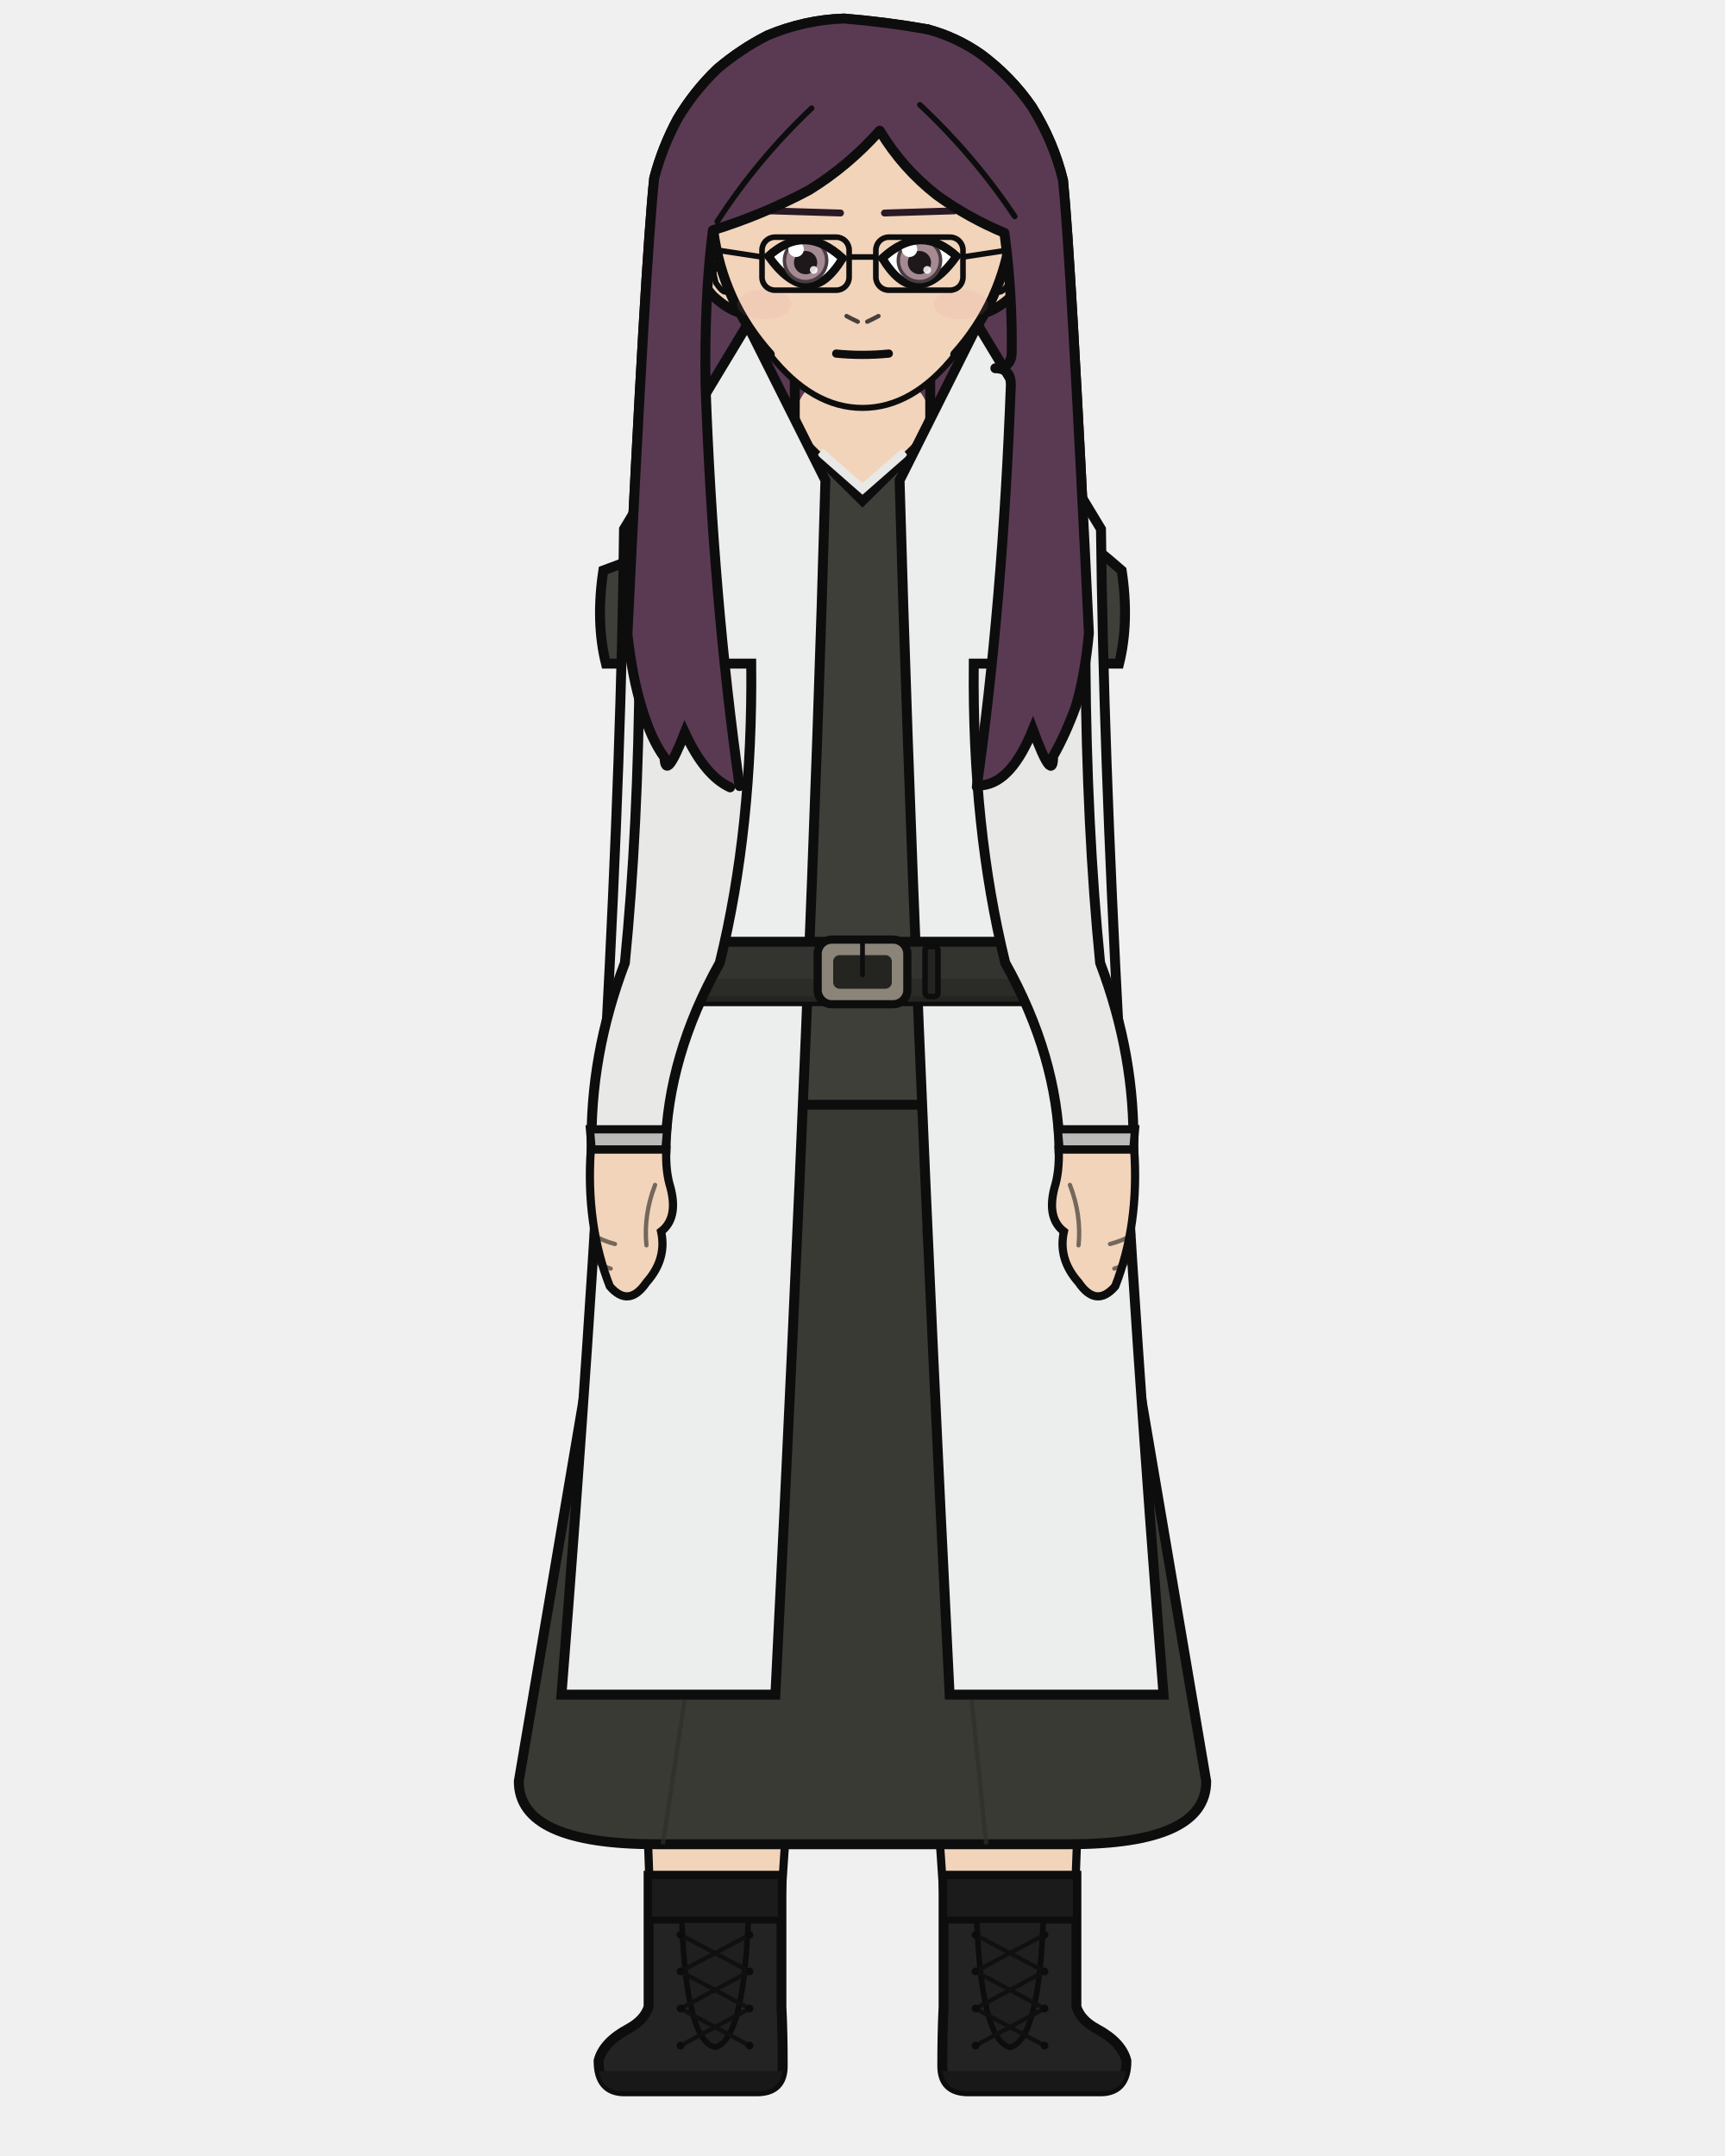
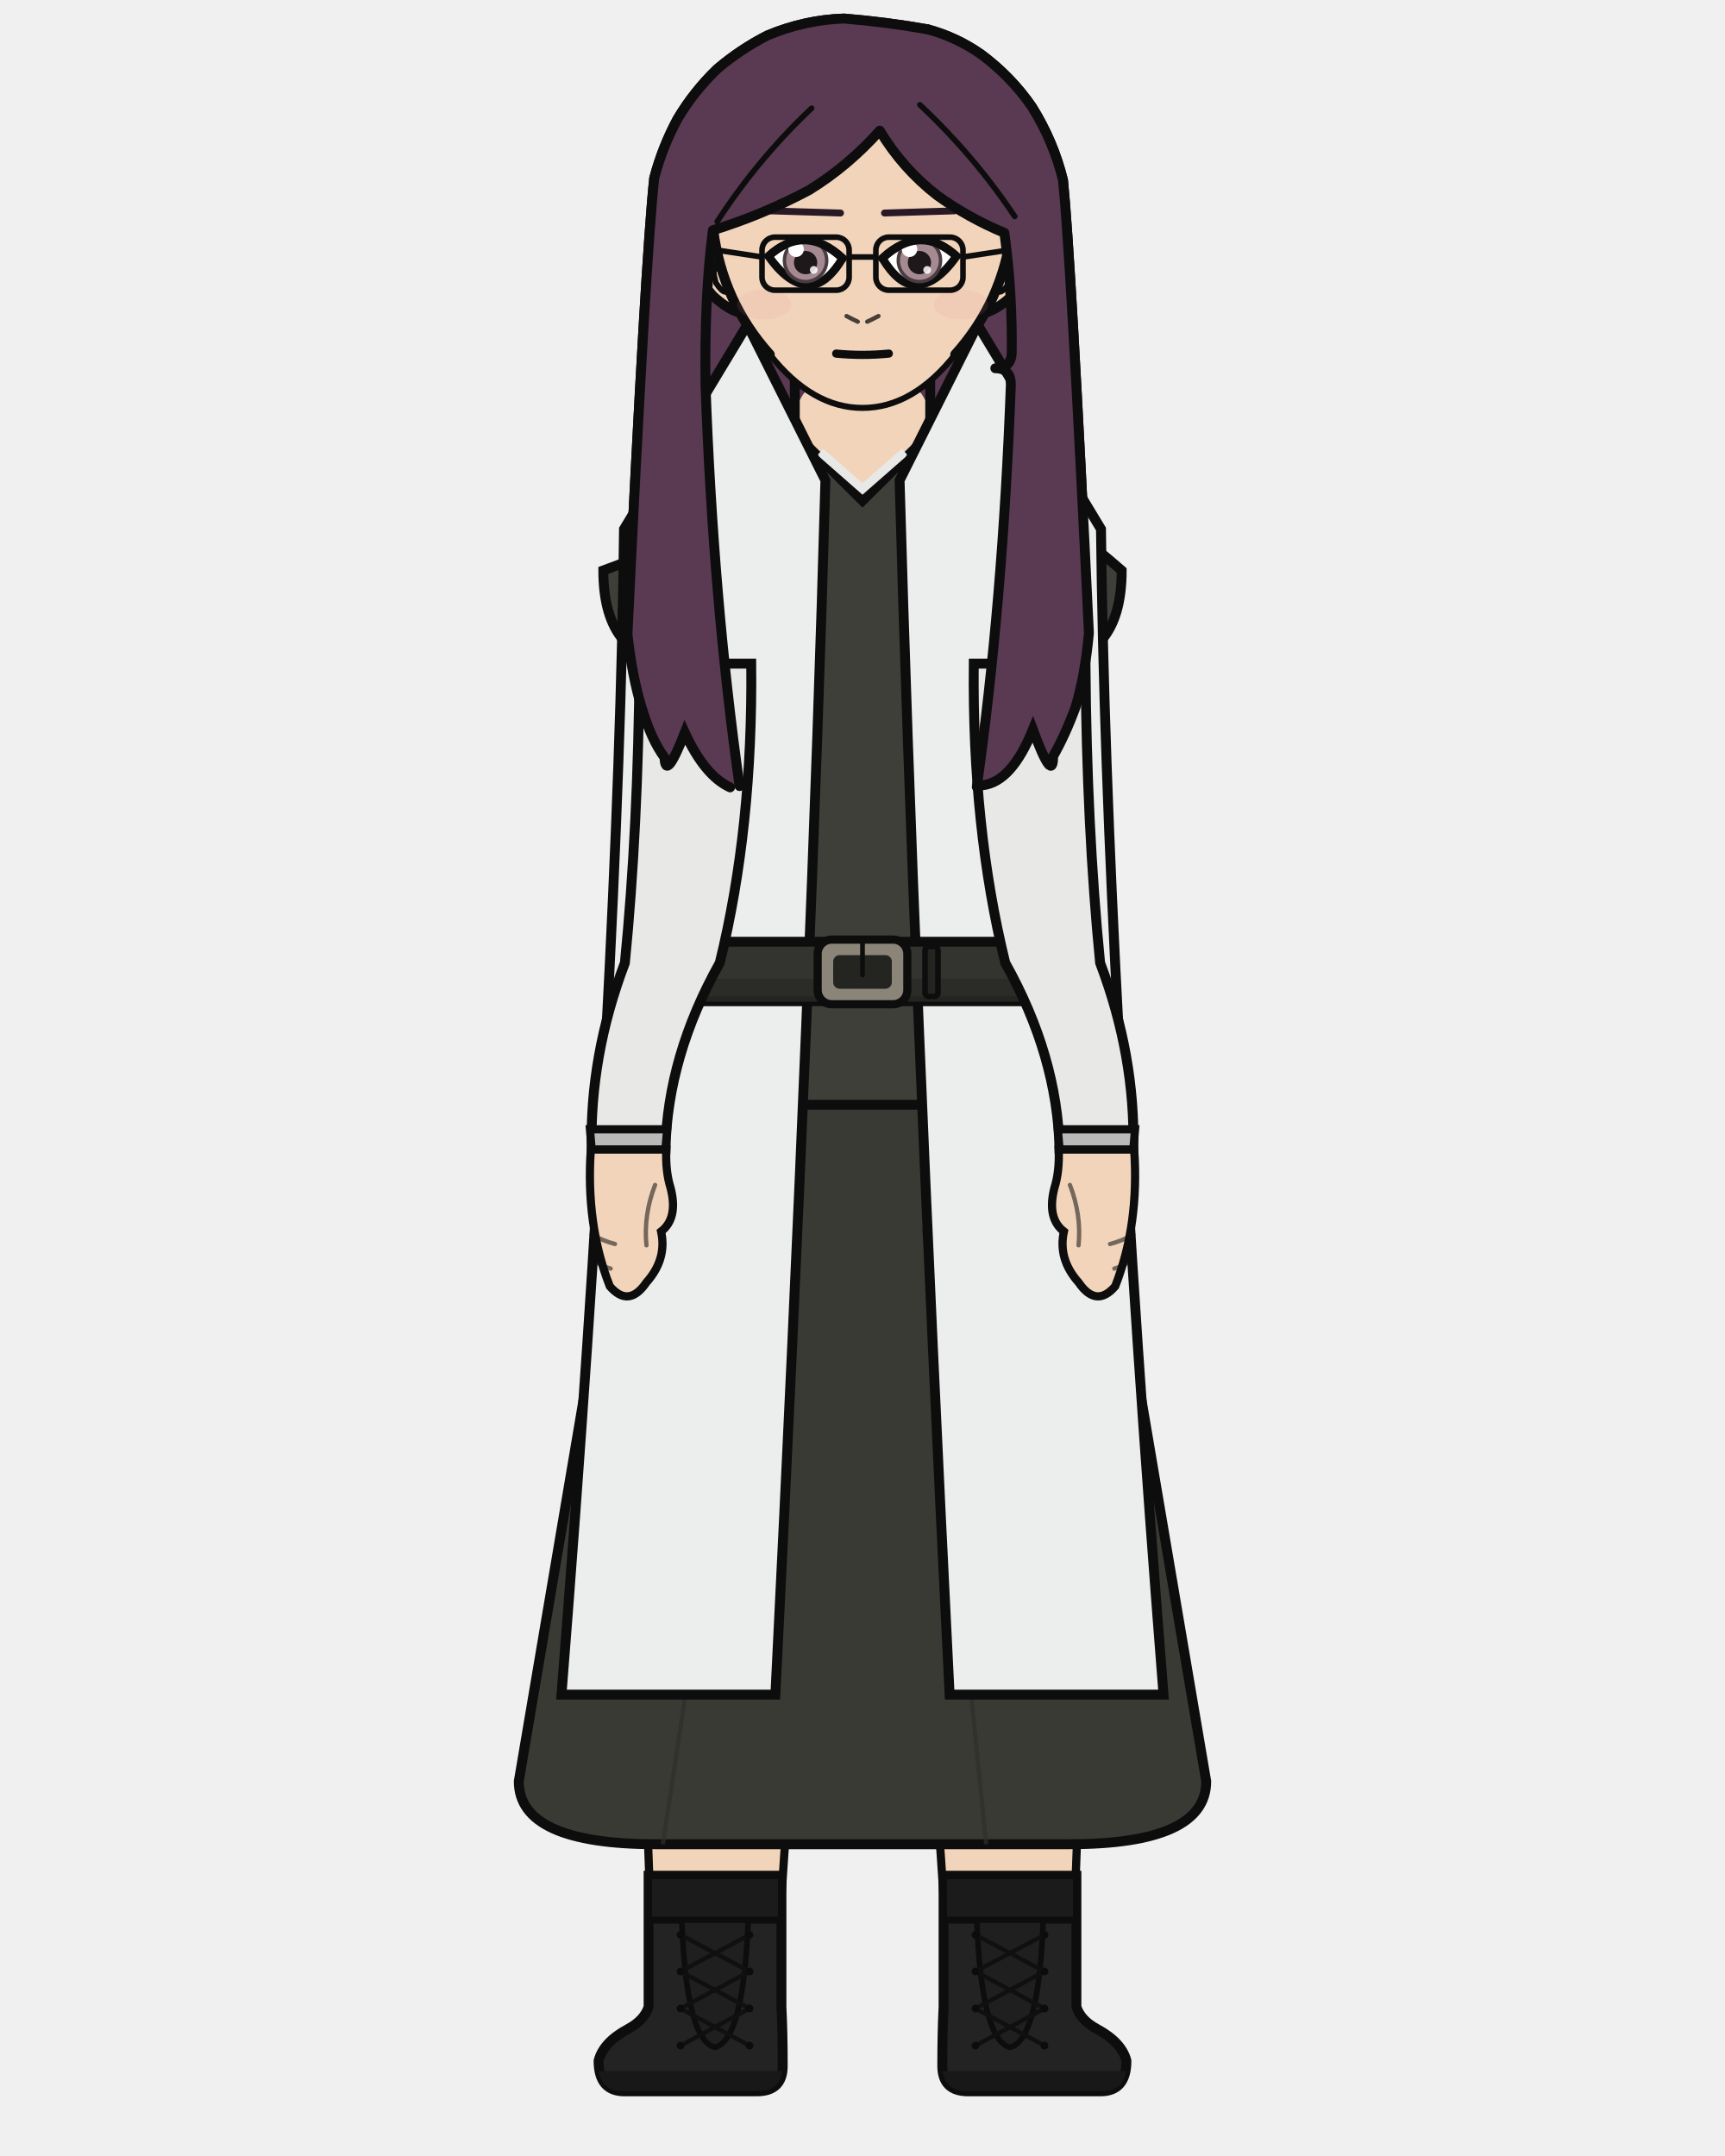
<svg xmlns="http://www.w3.org/2000/svg" width="400" height="500" viewBox="0 0 400 500">
  <defs>
    <clipPath id="hair-front">
      <path d="M 171.5 182.3 Q 165.4 139.1 163.6 89.4 Q 163.3 68.9 165.3 53.4 Q 176.9 49.8 187.6 44.1 Q 196.7 38.5 204.0 30.3 Q 209.3 39.1 217.3 45.3 Q 224.5 50.5 232.9 54.0 Q 234.8 67.9 234.6 82.0 Q 234.4 85.4 230.8 85.4 Q 234.4 85.4 234.4 89.2 Q 232.5 140.2 226.5 182.5 Q 227.2 182.3 227.9 182.1 Q 234.6 181.3 239.5 169.2 Q 244.2 181.9 244.2 175.4 Q 247.0 170.5 249.4 164.0 Q 251.6 156.7 252.5 146.8 Q 248.3 59.6 246.5 41.8 Q 244.3 32.8 239.3 24.8 Q 234.5 17.8 227.5 12.6 Q 221.8 8.6 215.1 6.8 Q 205.5 5.1 195.7 4.3 Q 186.6 4.6 178.0 8.2 Q 171.7 11.4 166.3 16.0 Q 160.9 21.2 157.1 27.6 Q 153.6 34.1 151.7 41.3 Q 149.7 60.0 145.5 147.1 Q 146.6 157.0 148.8 164.1 Q 151.0 171.5 154.1 175.7 Q 154.3 181.4 158.8 169.9 Q 163.4 179.9 169.3 182.6 Q 170.4 182.4 171.5 182.3 Z" />
    </clipPath>
  </defs>
  <path d="M 169.3 182.6 Q 163.4 179.9 158.8 169.9 Q 154.3 181.4 154.1 175.7 Q 151.0 171.5 148.8 164.1 Q 146.6 157.0 145.5 147.1 Q 149.7 60.0 151.7 41.3 Q 153.6 34.1 157.1 27.6 Q 160.9 21.2 166.3 16.0 Q 171.7 11.4 178.0 8.2 Q 186.6 4.6 195.7 4.3 Q 205.5 5.1 215.1 6.8 Q 221.8 8.6 227.5 12.6 Q 234.5 17.8 239.3 24.8 Q 244.3 32.8 246.5 41.8 Q 248.3 59.6 252.5 146.8 Q 251.6 156.7 249.4 164.0 Q 247.0 170.5 244.2 175.4 Q 244.2 181.9 239.5 169.2 Q 234.6 181.3 227.9 182.1 Q 198.6 188.9 169.3 182.6 Z" fill="#5a3a52" />
  <path d="M 169.3 182.6 Q 163.4 179.9 158.8 169.9 Q 154.3 181.4 154.1 175.7 Q 151.0 171.5 148.8 164.1 Q 146.6 157.0 145.5 147.1 Q 149.7 60.0 151.7 41.3 Q 153.6 34.1 157.1 27.6 Q 160.9 21.2 166.3 16.0 Q 171.7 11.4 178.0 8.2 Q 186.6 4.6 195.7 4.3 Q 205.5 5.1 215.1 6.8 Q 221.8 8.6 227.5 12.6 Q 234.5 17.8 239.3 24.8 Q 244.3 32.8 246.5 41.8 Q 248.3 59.6 252.5 146.8 Q 251.6 156.7 249.4 164.0 Q 247.0 170.5 244.2 175.4 Q 244.2 181.9 239.5 169.2 Q 234.6 181.3 227.9 182.1 Q 198.6 188.9 169.3 182.6 Z" fill="none" stroke="#0d0d0d" stroke-width="2.3" stroke-linecap="round" stroke-linejoin="round" />
  <rect x="184.3" y="86.7" width="31.4" height="34.1" rx="11.0" fill="#f2d4bb" />
  <line x1="184.3" y1="86.7" x2="184.3" y2="120.9" stroke="#0d0d0d" stroke-width="2.3" />
  <line x1="215.7" y1="86.7" x2="215.7" y2="120.9" stroke="#0d0d0d" stroke-width="2.3" />
  <path d="M 147.3 256.2 L 252.7 256.2 Q 252.7 336.2 251.2 370.4 Q 250.9 403.7 248.2 465.4 L 220.2 465.4 Q 215.8 370.4 200.0 288.2 Q 184.2 370.4 179.8 465.4 L 151.8 465.4 Q 149.1 403.7 148.8 370.4 Q 147.3 336.2 147.3 256.2 Z" fill="#f2d4bb" stroke="#0d0d0d" stroke-width="1.9" stroke-linejoin="round" />
  <path d="M 147.3 256.2 L 252.7 256.2 L 243.2 301.3 Q 200.0 306.3 156.8 301.3 Z" fill="#e8e4dc" stroke="#0d0d0d" stroke-width="1.9" stroke-linejoin="round" />
  <path d="M 181.2 435.0 L 181.2 465.4 Q 181.5 471.3 181.5 479.1 Q 181.5 485.0 175.5 485.0 L 144.8 485.0 Q 138.8 485.0 138.8 477.9 Q 139.9 473.6 145.7 470.5 Q 149.4 468.5 150.4 465.4 L 150.4 435.0 Z" fill="#232323" stroke="#0d0d0d" stroke-width="2.3" />
  <path d="M 181.5 480.3 L 138.8 480.3 L 138.8 479.1 Q 138.8 485.0 144.8 485.0 L 175.5 485.0 Q 181.5 485.0 181.5 479.1 Z" fill="#181818" />
  <rect x="150.4" y="435.0" width="30.8" height="10.3" fill="#1b1b1b" stroke="#0d0d0d" stroke-width="1.6" />
  <path d="M 158.1 445.3 L 173.5 445.3 Q 172.4 473.2 165.8 474.8 Q 159.1 473.2 158.1 445.3 Z" fill="#1f1f1f" stroke="#0d0d0d" stroke-width="1.3" />
  <line x1="173.8" y1="448.7" x2="157.8" y2="457.2" stroke="#101010" stroke-width="1.0" stroke-linecap="round" />
  <line x1="157.8" y1="448.7" x2="173.8" y2="457.2" stroke="#101010" stroke-width="1.0" stroke-linecap="round" />
  <line x1="173.8" y1="457.2" x2="157.8" y2="465.8" stroke="#101010" stroke-width="1.0" stroke-linecap="round" />
  <line x1="157.8" y1="457.2" x2="173.8" y2="465.8" stroke="#101010" stroke-width="1.0" stroke-linecap="round" />
  <line x1="173.8" y1="465.8" x2="157.8" y2="474.4" stroke="#101010" stroke-width="1.0" stroke-linecap="round" />
  <line x1="157.8" y1="465.8" x2="173.8" y2="474.4" stroke="#101010" stroke-width="1.0" stroke-linecap="round" />
  <circle cx="157.8" cy="448.7" r="0.9" fill="#0c0c0c" />
  <circle cx="173.8" cy="448.7" r="0.9" fill="#0c0c0c" />
  <circle cx="157.8" cy="457.2" r="0.9" fill="#0c0c0c" />
  <circle cx="173.8" cy="457.2" r="0.9" fill="#0c0c0c" />
  <circle cx="157.8" cy="465.8" r="0.9" fill="#0c0c0c" />
  <circle cx="173.8" cy="465.8" r="0.9" fill="#0c0c0c" />
  <circle cx="157.8" cy="474.4" r="0.9" fill="#0c0c0c" />
  <circle cx="173.8" cy="474.4" r="0.9" fill="#0c0c0c" />
  <path d="M 218.8 435.0 L 218.8 465.4 Q 218.5 471.3 218.5 479.1 Q 218.5 485.0 224.5 485.0 L 255.2 485.0 Q 261.2 485.0 261.2 477.9 Q 260.1 473.6 254.3 470.5 Q 250.6 468.5 249.6 465.4 L 249.6 435.0 Z" fill="#232323" stroke="#0d0d0d" stroke-width="2.3" />
  <path d="M 218.5 480.3 L 261.2 480.3 L 261.2 479.1 Q 261.2 485.0 255.2 485.0 L 224.5 485.0 Q 218.5 485.0 218.5 479.1 Z" fill="#181818" />
  <rect x="218.8" y="435.0" width="30.8" height="10.3" fill="#1b1b1b" stroke="#0d0d0d" stroke-width="1.6" />
  <path d="M 226.5 445.3 L 241.9 445.3 Q 240.9 473.2 234.2 474.8 Q 227.6 473.2 226.5 445.3 Z" fill="#1f1f1f" stroke="#0d0d0d" stroke-width="1.3" />
  <line x1="242.2" y1="448.7" x2="226.2" y2="457.2" stroke="#101010" stroke-width="1.0" stroke-linecap="round" />
  <line x1="226.2" y1="448.7" x2="242.2" y2="457.2" stroke="#101010" stroke-width="1.0" stroke-linecap="round" />
  <line x1="242.2" y1="457.2" x2="226.2" y2="465.8" stroke="#101010" stroke-width="1.0" stroke-linecap="round" />
  <line x1="226.2" y1="457.2" x2="242.2" y2="465.8" stroke="#101010" stroke-width="1.0" stroke-linecap="round" />
  <line x1="242.2" y1="465.8" x2="226.2" y2="474.4" stroke="#101010" stroke-width="1.0" stroke-linecap="round" />
  <line x1="226.2" y1="465.8" x2="242.2" y2="474.4" stroke="#101010" stroke-width="1.0" stroke-linecap="round" />
  <circle cx="226.2" cy="448.7" r="0.9" fill="#0c0c0c" />
  <circle cx="242.2" cy="448.7" r="0.9" fill="#0c0c0c" />
  <circle cx="226.2" cy="457.2" r="0.9" fill="#0c0c0c" />
  <circle cx="242.2" cy="457.2" r="0.9" fill="#0c0c0c" />
  <circle cx="226.2" cy="465.8" r="0.9" fill="#0c0c0c" />
  <circle cx="242.2" cy="465.8" r="0.9" fill="#0c0c0c" />
  <circle cx="226.2" cy="474.4" r="0.9" fill="#0c0c0c" />
  <circle cx="242.2" cy="474.4" r="0.9" fill="#0c0c0c" />
  <path d="M 152.5 223.3 L 120.3 413.1 Q 120.3 427.7 152.2 427.7 L 247.8 427.7 Q 279.7 427.7 279.7 413.1 L 247.5 223.3 Z" fill="#3a3a35" stroke="#0d0d0d" stroke-width="2.3" />
  <line x1="175.3" y1="284.6" x2="153.7" y2="427.7" stroke="#2e2e2a" stroke-width="1.0" opacity="0.7" />
  <line x1="214.2" y1="284.6" x2="228.7" y2="427.7" stroke="#2e2e2a" stroke-width="1.0" opacity="0.7" />
-   <path d="M 187.4 103.6 Q 170.0 121.4 139.9 132.3 Q 138.1 144.2 140.5 153.9 L 158.7 153.9 Q 158.7 192.0 161.1 223.3 Q 147.3 241.4 147.3 256.2 L 252.7 256.2 Q 252.7 241.4 238.9 223.3 Q 241.3 192.0 241.3 153.9 L 259.5 153.9 Q 261.9 144.2 260.1 132.3 Q 237.2 112.2 212.6 103.6 L 200.0 116.1 Z" fill="#3f3f3a" stroke="#0d0d0d" stroke-width="2.3" />
+   <path d="M 187.4 103.6 Q 170.0 121.4 139.9 132.3 Q 139.9 153.9 158.7 153.9 Q 158.7 192.0 161.1 223.3 Q 147.3 241.4 147.3 256.2 L 252.7 256.2 Q 252.7 241.4 238.9 223.3 Q 241.3 192.0 241.3 153.9 Q 260.1 153.9 260.1 132.3 Q 237.2 112.2 212.6 103.6 L 200.0 116.1 Z" fill="#3f3f3a" stroke="#0d0d0d" stroke-width="2.3" />
  <path d="M 190.2 104.8 L 200.0 113.4 L 209.8 104.8" fill="none" stroke="#e8e9e6" stroke-width="2.0" />
  <path d="M 191.4 111.4 L 173.3 75.3 L 144.7 122.7 Q 143.6 223.3 130.2 393.0 L 179.8 393.0 Q 188.3 223.3 191.4 111.4 Z" fill="#eceded" stroke="#0d0d0d" stroke-width="2.3" />
  <path d="M 208.6 111.4 L 226.7 75.3 L 255.3 122.7 Q 256.4 223.3 269.8 393.0 L 220.2 393.0 Q 211.7 223.3 208.6 111.4 Z" fill="#eceded" stroke="#0d0d0d" stroke-width="2.3" />
  <rect x="159.9" y="218.4" width="80.1" height="13.8" rx="2.5" fill="#33332f" stroke="#0d0d0d" stroke-width="2.3" />
  <rect x="159.9" y="227.0" width="80.1" height="5.3" rx="2.5" fill="#292925" opacity="0.8" />
  <rect x="189.6" y="217.9" width="20.8" height="15.0" rx="3.3" fill="#8a8578" stroke="#0d0d0d" stroke-width="1.9" />
  <rect x="193.2" y="221.5" width="13.6" height="7.8" rx="1.5" fill="#242421" />
  <line x1="200.0" y1="217.9" x2="200.0" y2="226.1" stroke="#0d0d0d" stroke-width="1.1" stroke-linecap="round" />
  <rect x="214.5" y="219.5" width="3.0" height="11.6" rx="0.9" fill="#242421" stroke="#0d0d0d" stroke-width="1.3" />
  <path d="M 174.2 153.9 L 148.3 153.9 Q 148.0 192.0 144.9 223.3 Q 136.7 244.9 137.2 266.6 L 154.3 266.6 Q 154.8 244.9 166.9 223.3 Q 174.6 192.0 174.2 153.9 Z" fill="#e8e9e6" stroke="#0d0d0d" stroke-width="2.3" />
  <path d="M 136.8 261.9 L 154.7 261.9 L 154.3 266.6 L 137.2 266.6 Z" fill="#babab8" stroke="#0d0d0d" stroke-width="1.9" />
  <path d="M 137.0 266.6 Q 135.8 284.0 141.4 298.3 Q 145.8 303.4 149.9 297.4 Q 154.7 292.0 153.3 285.6 Q 157.3 282.5 155.5 275.5 Q 154.3 271.7 154.5 266.6 Z" fill="#f2d4bb" stroke="#0d0d0d" stroke-width="1.9" />
  <path d="M 151.9 274.8 Q 149.2 281.8 149.9 288.8" fill="none" stroke="#0d0d0d" stroke-width="1.0" opacity="0.55" stroke-linecap="round" />
  <path d="M 137.2 286.3 Q 139.9 287.8 142.6 288.5" fill="none" stroke="#0d0d0d" stroke-width="1.0" opacity="0.55" stroke-linecap="round" />
  <path d="M 137.2 292.0 Q 139.4 293.6 141.6 294.2" fill="none" stroke="#0d0d0d" stroke-width="1.0" opacity="0.55" stroke-linecap="round" />
  <path d="M 225.8 153.9 L 251.7 153.9 Q 252.0 192.0 255.1 223.3 Q 263.3 244.9 262.8 266.6 L 245.7 266.6 Q 245.2 244.9 233.1 223.3 Q 225.4 192.0 225.8 153.9 Z" fill="#e8e9e6" stroke="#0d0d0d" stroke-width="2.3" />
  <path d="M 245.3 261.9 L 263.2 261.9 L 262.8 266.6 L 245.7 266.6 Z" fill="#babab8" stroke="#0d0d0d" stroke-width="1.9" />
  <path d="M 263.0 266.6 Q 264.2 284.0 258.6 298.3 Q 254.2 303.4 250.1 297.4 Q 245.3 292.0 246.7 285.6 Q 242.7 282.5 244.5 275.5 Q 245.7 271.7 245.5 266.6 Z" fill="#f2d4bb" stroke="#0d0d0d" stroke-width="1.9" />
  <path d="M 248.1 274.8 Q 250.8 281.8 250.1 288.8" fill="none" stroke="#0d0d0d" stroke-width="1.0" opacity="0.55" stroke-linecap="round" />
  <path d="M 262.8 286.3 Q 260.1 287.8 257.4 288.5" fill="none" stroke="#0d0d0d" stroke-width="1.0" opacity="0.55" stroke-linecap="round" />
  <path d="M 262.8 292.0 Q 260.6 293.6 258.4 294.2" fill="none" stroke="#0d0d0d" stroke-width="1.0" opacity="0.55" stroke-linecap="round" />
  <path d="M 165.6 54.5 Q 163.3 54.7 162.0 57.0 Q 161.0 59.5 162.0 63.6 Q 163.4 66.5 165.3 68.6 Q 168.9 71.9 171.8 72.6 Z" fill="#f2d4bb" />
  <path d="M 165.6 54.5 Q 163.3 54.7 162.0 57.0 Q 161.0 59.5 162.0 63.6 Q 163.4 66.5 165.3 68.6 Q 168.9 71.9 171.8 72.6" fill="none" stroke="#0d0d0d" stroke-width="2.3" stroke-linecap="round" />
  <path d="M 163.1 61.8 Q 162.5 59.8 162.8 59.1 Q 163.2 58.7 164.0 59.2 Q 164.9 60.6 165.9 62.3 Q 165.1 62.3 166.0 65.6 Q 167.4 67.7 168.2 67.7" fill="none" stroke="#0d0d0d" stroke-width="1.3" stroke-linecap="round" />
  <path d="M 234.4 54.5 Q 236.7 54.7 238.0 57.0 Q 239.0 59.5 238.0 63.6 Q 236.6 66.5 234.7 68.6 Q 231.1 71.9 228.2 72.6 Z" fill="#f2d4bb" />
  <path d="M 234.4 54.5 Q 236.7 54.7 238.0 57.0 Q 239.0 59.5 238.0 63.6 Q 236.6 66.5 234.7 68.6 Q 231.1 71.9 228.2 72.6" fill="none" stroke="#0d0d0d" stroke-width="2.3" stroke-linecap="round" />
  <path d="M 236.9 61.8 Q 237.5 59.8 237.2 59.1 Q 236.8 58.7 236.0 59.2 Q 235.1 60.6 234.1 62.3 Q 234.9 62.3 234.0 65.6 Q 232.6 67.7 231.8 67.7" fill="none" stroke="#0d0d0d" stroke-width="1.3" stroke-linecap="round" />
  <path d="M 200.0 14.1 Q 214.6 14.1 225.0 25.6 Q 235.3 37.1 234.6 53.4 Q 232.4 70.1 221.5 82.2 Q 211.7 94.6 200.0 94.6 Q 188.3 94.6 178.5 82.2 Q 167.6 70.1 165.4 53.4 Q 164.7 37.1 175.0 25.6 Q 185.4 14.1 200.0 14.1 Z" fill="#f2d4bb" />
  <path d="M 178.5 82.2 Q 167.6 70.1 165.4 53.4 Q 164.7 37.1 175.0 25.6 Q 185.4 14.1 200.0 14.1 Q 214.6 14.1 225.0 25.6 Q 235.3 37.1 234.6 53.4 Q 232.4 70.1 221.5 82.2" fill="none" stroke="#0d0d0d" stroke-width="2.3" stroke-linecap="round" />
  <path d="M 221.5 82.2 Q 211.7 94.6 200.0 94.6 Q 188.3 94.6 178.5 82.2" fill="none" stroke="#0d0d0d" stroke-width="1.4" stroke-linecap="round" />
  <line x1="194.9" y1="49.4" x2="178.7" y2="48.9" stroke="#291925" stroke-width="1.6" stroke-linecap="round" />
  <defs>
    <clipPath id="eye-l">
      <path d="M 195.4 59.9 Q 190.9 55.7 186.4 55.7 Q 182.3 55.7 178.2 59.4 Q 182.9 66.1 187.7 66.1 Q 191.6 66.1 195.4 59.9 Z" />
    </clipPath>
  </defs>
  <path d="M 195.4 59.9 Q 190.9 55.7 186.4 55.7 Q 182.3 55.7 178.2 59.4 Q 182.9 66.1 187.7 66.1 Q 191.6 66.1 195.4 59.9 Z" fill="white" stroke="#0d0d0d" stroke-width="1.9" />
  <g clip-path="url(#eye-l)">
    <circle cx="186.8" cy="60.4" r="5.3" fill="#4a3d41" />
    <circle cx="186.8" cy="60.4" r="4.5" fill="#a58a92" />
    <circle cx="186.8" cy="60.9" r="2.7" fill="#1e181a" />
    <circle cx="184.6" cy="57.8" r="1.8" fill="white" />
    <circle cx="188.7" cy="62.6" r="0.9" fill="white" opacity="0.85" />
  </g>
  <path d="M 195.4 59.9 Q 190.9 55.7 186.4 55.7 Q 182.3 55.7 178.2 59.4" fill="none" stroke="#0d0d0d" stroke-width="1.9" stroke-linecap="round" />
  <line x1="205.1" y1="49.4" x2="221.3" y2="48.9" stroke="#291925" stroke-width="1.6" stroke-linecap="round" />
  <defs>
    <clipPath id="eye-r">
      <path d="M 204.6 59.9 Q 209.1 55.7 213.6 55.7 Q 217.7 55.7 221.8 59.4 Q 217.1 66.1 212.3 66.1 Q 208.4 66.1 204.6 59.9 Z" />
    </clipPath>
  </defs>
  <path d="M 204.6 59.9 Q 209.1 55.7 213.6 55.7 Q 217.7 55.7 221.8 59.4 Q 217.1 66.1 212.3 66.1 Q 208.4 66.1 204.6 59.9 Z" fill="white" stroke="#0d0d0d" stroke-width="1.9" />
  <g clip-path="url(#eye-r)">
    <circle cx="213.2" cy="60.4" r="5.3" fill="#4a3d41" />
    <circle cx="213.2" cy="60.4" r="4.5" fill="#a58a92" />
    <circle cx="213.2" cy="60.9" r="2.7" fill="#1e181a" />
    <circle cx="210.9" cy="57.8" r="1.8" fill="white" />
    <circle cx="215.0" cy="62.6" r="0.9" fill="white" opacity="0.85" />
  </g>
  <path d="M 204.6 59.9 Q 209.1 55.7 213.6 55.7 Q 217.7 55.7 221.8 59.4" fill="none" stroke="#0d0d0d" stroke-width="1.9" stroke-linecap="round" />
  <path d="M 196.3 73.3 Q 197.6 74.0 198.9 74.6" fill="none" stroke="#0d0d0d" stroke-width="1.0" opacity="0.75" stroke-linecap="round" />
  <path d="M 203.7 73.3 Q 202.4 74.0 201.1 74.6" fill="none" stroke="#0d0d0d" stroke-width="1.0" opacity="0.75" stroke-linecap="round" />
  <path d="M 193.9 82.0 Q 200.0 82.6 206.1 82.0" fill="none" stroke="#0d0d0d" stroke-width="1.9" stroke-linecap="round" />
  <ellipse cx="177.2" cy="70.6" rx="6.3" ry="3.5" fill="#e8879a" opacity="0.11" />
  <ellipse cx="222.8" cy="70.6" rx="6.3" ry="3.5" fill="#e8879a" opacity="0.11" />
  <rect x="176.7" y="55.0" width="20.2" height="12.3" rx="3.0" fill="none" stroke="#0d0d0d" stroke-width="1.3" />
  <rect x="203.1" y="55.0" width="20.2" height="12.3" rx="3.0" fill="none" stroke="#0d0d0d" stroke-width="1.3" />
  <path d="M 196.9 59.6 L 203.1 59.6" fill="none" stroke="#0d0d0d" stroke-width="1.3" />
  <path d="M 176.7 59.6 L 166.2 58.0" fill="none" stroke="#0d0d0d" stroke-width="1.3" />
  <path d="M 223.3 59.6 L 233.8 58.0" fill="none" stroke="#0d0d0d" stroke-width="1.3" />
  <path d="M 171.5 182.3 Q 165.4 139.1 163.6 89.4 Q 163.3 68.9 165.3 53.4 Q 176.9 49.8 187.6 44.1 Q 196.7 38.5 204.0 30.3 Q 209.3 39.1 217.3 45.3 Q 224.5 50.5 232.9 54.0 Q 234.8 67.9 234.6 82.0 Q 234.4 85.4 230.8 85.4 Q 234.4 85.4 234.4 89.2 Q 232.5 140.2 226.5 182.5 Q 227.2 182.3 227.9 182.1 Q 234.6 181.3 239.5 169.2 Q 244.2 181.9 244.2 175.4 Q 247.0 170.5 249.4 164.0 Q 251.6 156.7 252.5 146.8 Q 248.3 59.6 246.5 41.8 Q 244.3 32.8 239.3 24.8 Q 234.5 17.8 227.5 12.6 Q 221.8 8.6 215.1 6.8 Q 205.5 5.1 195.7 4.3 Q 186.6 4.6 178.0 8.2 Q 171.7 11.4 166.3 16.0 Q 160.9 21.2 157.1 27.6 Q 153.6 34.1 151.7 41.3 Q 149.7 60.0 145.5 147.1 Q 146.6 157.0 148.8 164.1 Q 151.0 171.5 154.1 175.7 Q 154.3 181.4 158.8 169.9 Q 163.4 179.9 169.3 182.6 Q 170.4 182.4 171.5 182.3 Z" fill="#5a3a52" />
  <path d="M 171.5 182.3 Q 165.4 139.1 163.6 89.4 Q 163.3 68.9 165.3 53.4 Q 176.9 49.8 187.6 44.1 Q 196.7 38.5 204.0 30.3 Q 209.3 39.1 217.3 45.3 Q 224.5 50.5 232.9 54.0 Q 234.8 67.9 234.6 82.0 Q 234.4 85.4 230.8 85.4 Q 234.4 85.4 234.4 89.2 Q 232.5 140.2 226.5 182.5" fill="none" stroke="#0d0d0d" stroke-width="2.3" stroke-linecap="round" stroke-linejoin="round" />
  <path d="M 227.9 182.1 Q 234.6 181.3 239.5 169.2 Q 244.2 181.9 244.2 175.4 Q 247.0 170.5 249.4 164.0 Q 251.6 156.7 252.5 146.8 Q 248.3 59.6 246.5 41.8 Q 244.3 32.8 239.3 24.8 Q 234.5 17.8 227.5 12.6 Q 221.8 8.6 215.1 6.8" fill="none" stroke="#0d0d0d" stroke-width="2.3" stroke-linecap="round" />
  <path d="M 169.3 182.6 Q 163.4 179.9 158.8 169.9 Q 154.3 181.4 154.1 175.7 Q 151.0 171.5 148.8 164.1 Q 146.6 157.0 145.5 147.1 Q 149.7 60.0 151.7 41.3 Q 153.6 34.1 157.1 27.6 Q 160.9 21.2 166.3 16.0 Q 171.7 11.4 178.0 8.2 Q 186.6 4.6 195.7 4.3 Q 205.5 5.1 215.1 6.8" fill="none" stroke="#0d0d0d" stroke-width="2.3" stroke-linecap="round" />
  <path d="M 188.2 25.1 Q 175.7 36.9 166.3 51.4" fill="none" stroke="#0d0d0d" stroke-width="1.3" stroke-linecap="round" clip-path="url(#hair-front)" />
  <path d="M 213.3 24.3 Q 225.9 36.1 235.3 50.2" fill="none" stroke="#0d0d0d" stroke-width="1.3" stroke-linecap="round" clip-path="url(#hair-front)" />
  <path d="M 121.4 61.1 Q 115.2 107.3 118.3 153.5" fill="none" stroke="#0d0d0d" stroke-width="1.3" stroke-linecap="round" clip-path="url(#hair-front)" />
  <path d="M 278.6 61.1 Q 284.8 107.3 281.7 153.5" fill="none" stroke="#0d0d0d" stroke-width="1.3" stroke-linecap="round" clip-path="url(#hair-front)" />
</svg>
